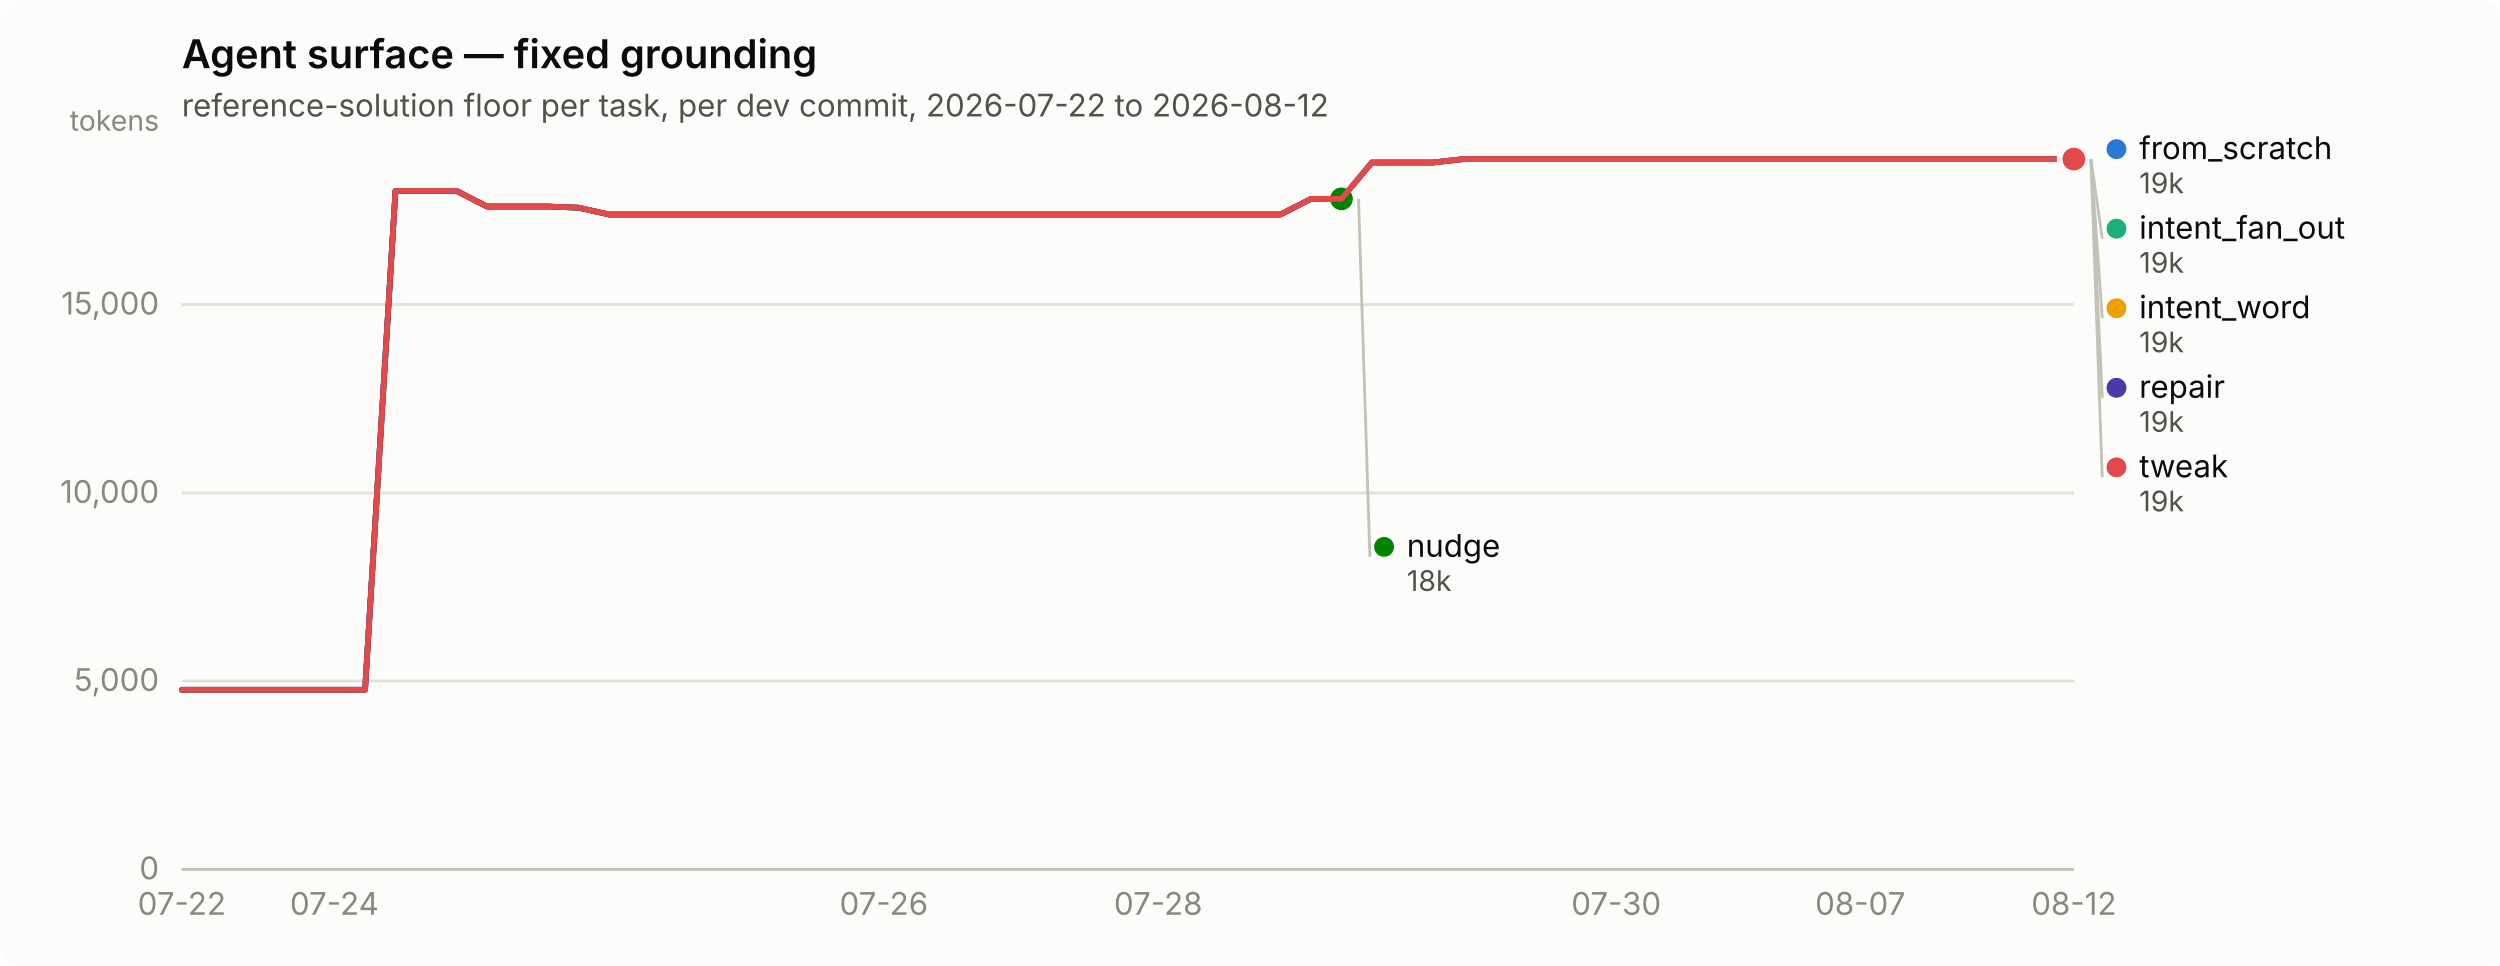
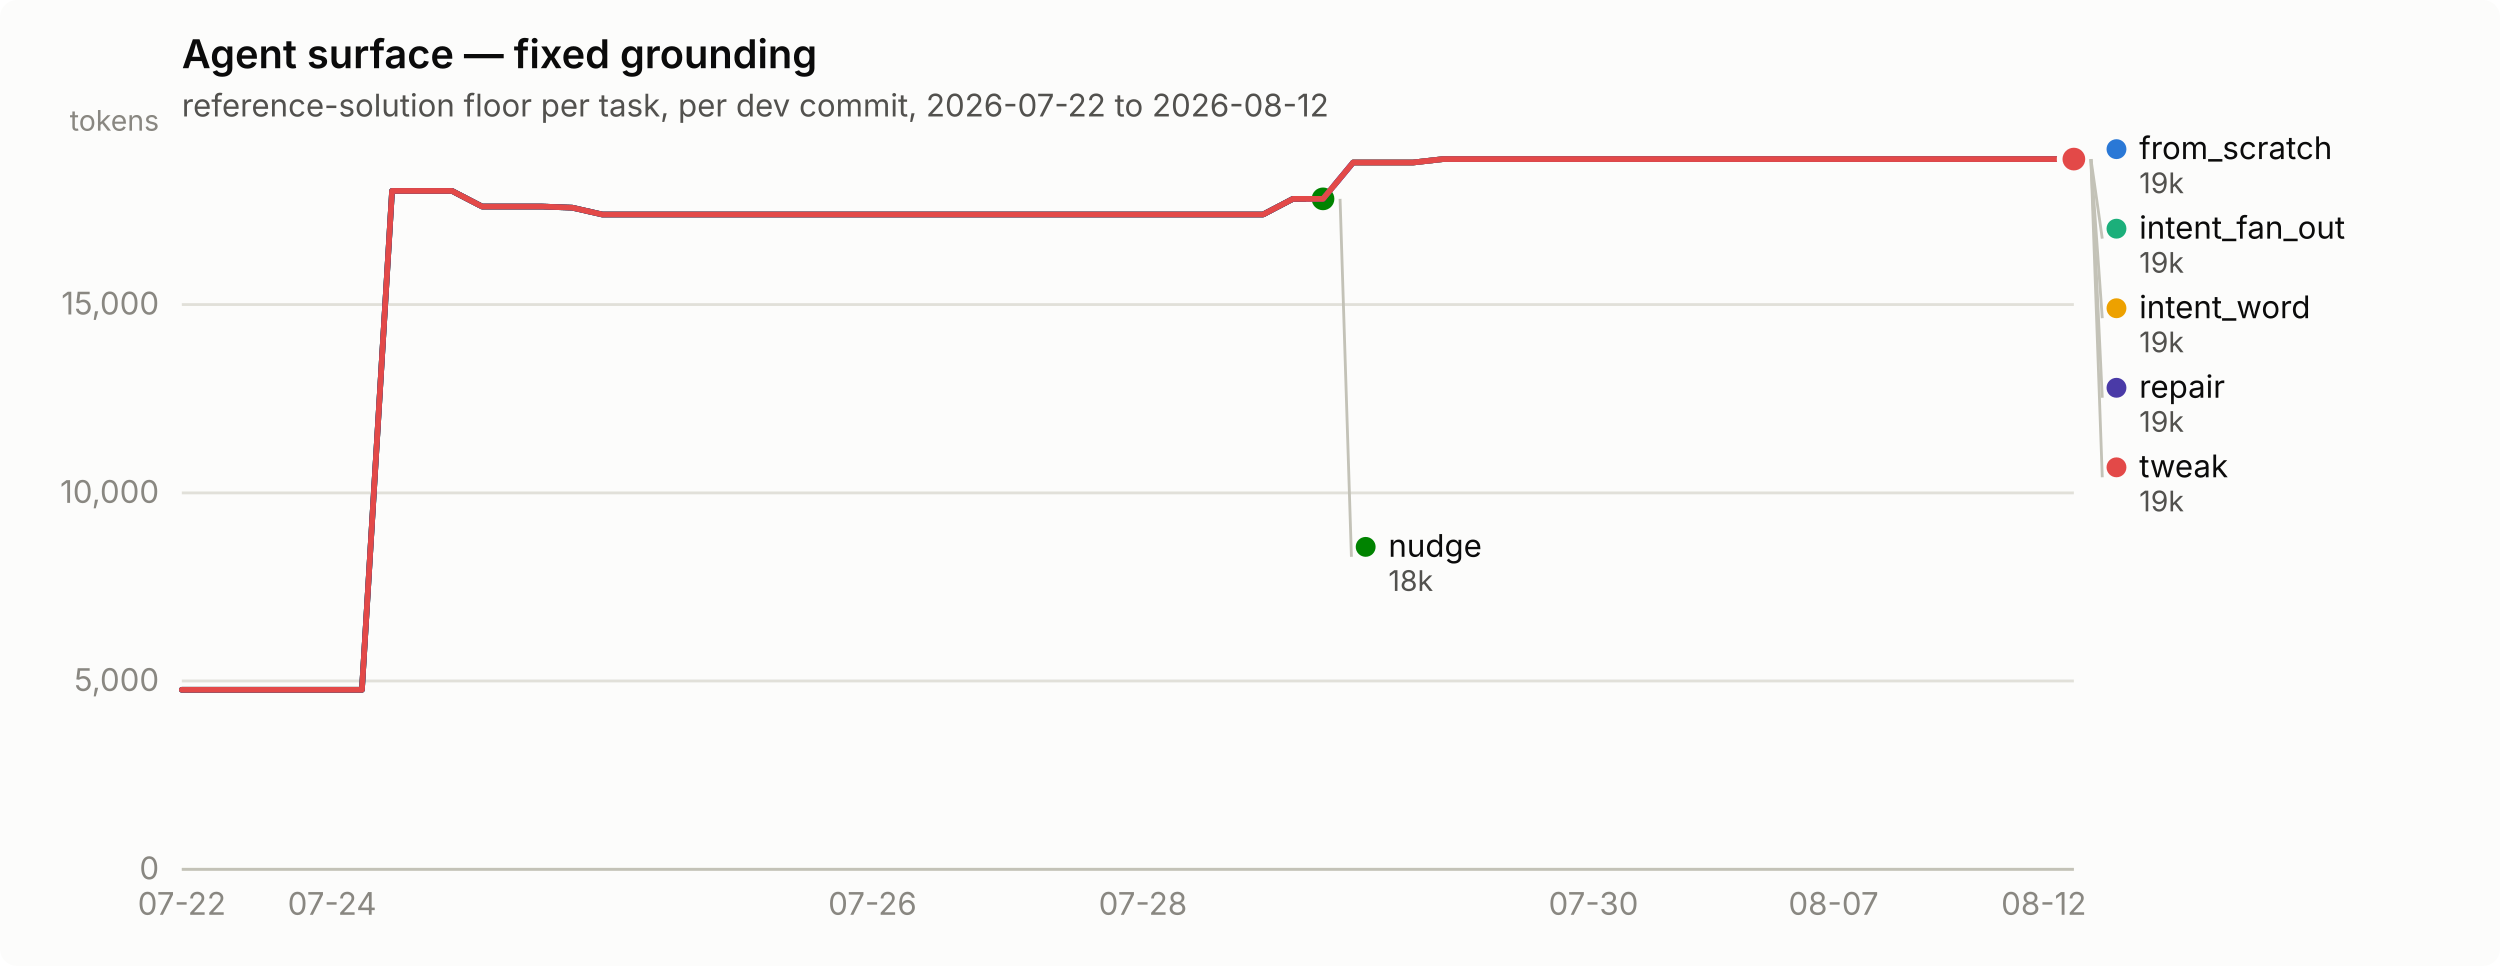
<svg xmlns="http://www.w3.org/2000/svg" width="880" height="340" viewBox="0 0 880 340" role="img" aria-label="Agent surface — fixed grounding">
  <rect width="880" height="340" rx="6" fill="#fcfcfb" />
  <text x="64" y="24" font-family="system-ui, -apple-system, &quot;Segoe UI&quot;, sans-serif" font-size="14" font-weight="600" fill="#0b0b0b">Agent surface — fixed grounding</text>
  <text x="64" y="41" font-family="system-ui, -apple-system, &quot;Segoe UI&quot;, sans-serif" font-size="11" fill="#52514e">reference-solution floor per task, per dev commit, 2026-07-22 to 2026-08-12</text>
  <line x1="64" y1="306.0" x2="730" y2="306.0" stroke="#e1e0d9" stroke-width="1" />
  <text x="56" y="309.5" text-anchor="end" font-family="system-ui, -apple-system, &quot;Segoe UI&quot;, sans-serif" font-size="11" style="font-variant-numeric: tabular-nums" fill="#898781">0</text>
  <line x1="64" y1="239.7" x2="730" y2="239.7" stroke="#e1e0d9" stroke-width="1" />
  <text x="56" y="243.2" text-anchor="end" font-family="system-ui, -apple-system, &quot;Segoe UI&quot;, sans-serif" font-size="11" style="font-variant-numeric: tabular-nums" fill="#898781">5,000</text>
  <line x1="64" y1="173.5" x2="730" y2="173.5" stroke="#e1e0d9" stroke-width="1" />
  <text x="56" y="177.0" text-anchor="end" font-family="system-ui, -apple-system, &quot;Segoe UI&quot;, sans-serif" font-size="11" style="font-variant-numeric: tabular-nums" fill="#898781">10,000</text>
  <line x1="64" y1="107.2" x2="730" y2="107.2" stroke="#e1e0d9" stroke-width="1" />
  <text x="56" y="110.7" text-anchor="end" font-family="system-ui, -apple-system, &quot;Segoe UI&quot;, sans-serif" font-size="11" style="font-variant-numeric: tabular-nums" fill="#898781">15,000</text>
  <text x="56" y="46" text-anchor="end" font-family="system-ui, -apple-system, &quot;Segoe UI&quot;, sans-serif" font-size="10" fill="#898781">tokens</text>
  <line x1="64" y1="306" x2="730" y2="306" stroke="#c3c2b7" stroke-width="1" />
  <text x="64.0" y="322" text-anchor="middle" font-family="system-ui, -apple-system, &quot;Segoe UI&quot;, sans-serif" font-size="11" style="font-variant-numeric: tabular-nums" fill="#898781">07-22</text>
-   <text x="117.7" y="322" text-anchor="middle" font-family="system-ui, -apple-system, &quot;Segoe UI&quot;, sans-serif" font-size="11" style="font-variant-numeric: tabular-nums" fill="#898781">07-24</text>
-   <text x="311.1" y="322" text-anchor="middle" font-family="system-ui, -apple-system, &quot;Segoe UI&quot;, sans-serif" font-size="11" style="font-variant-numeric: tabular-nums" fill="#898781">07-26</text>
-   <text x="407.7" y="322" text-anchor="middle" font-family="system-ui, -apple-system, &quot;Segoe UI&quot;, sans-serif" font-size="11" style="font-variant-numeric: tabular-nums" fill="#898781">07-28</text>
-   <text x="568.9" y="322" text-anchor="middle" font-family="system-ui, -apple-system, &quot;Segoe UI&quot;, sans-serif" font-size="11" style="font-variant-numeric: tabular-nums" fill="#898781">07-30</text>
-   <text x="654.8" y="322" text-anchor="middle" font-family="system-ui, -apple-system, &quot;Segoe UI&quot;, sans-serif" font-size="11" style="font-variant-numeric: tabular-nums" fill="#898781">08-07</text>
-   <text x="730.0" y="322" text-anchor="middle" font-family="system-ui, -apple-system, &quot;Segoe UI&quot;, sans-serif" font-size="11" style="font-variant-numeric: tabular-nums" fill="#898781">08-12</text>
-   <path d="M64.0,242.8 L74.7,242.8 L85.5,242.8 L96.2,242.8 L107.0,242.8 L117.7,242.8 L128.5,242.8 L139.2,67.2 L149.9,67.2 L160.7,67.2 L171.4,72.7 L182.2,72.7 L192.9,72.7 L203.6,73.1 L214.4,75.5 L225.1,75.5 L235.9,75.5 L246.6,75.5 L257.4,75.5 L268.1,75.5 L278.8,75.5 L289.6,75.5 L300.3,75.5 L311.1,75.5 L321.8,75.5 L332.5,75.5 L343.3,75.5 L354.0,75.5 L364.8,75.5 L375.5,75.5 L386.3,75.5 L397.0,75.5 L407.7,75.5 L418.5,75.5 L429.2,75.5 L440.0,75.5 L450.7,75.5 L461.5,70.0 L472.2,70.0 L482.9,57.2 L493.7,57.2 L504.4,57.2 L515.2,56.0 L525.9,56.0 L536.6,56.0 L547.4,56.0 L558.1,56.0 L568.9,56.0 L579.6,56.0 L590.4,56.0 L601.1,56.0 L611.8,56.0 L622.6,56.0 L633.3,56.0 L644.1,56.0 L654.8,56.0 L665.5,56.0 L676.3,56.0 L687.0,56.0 L697.8,56.0 L708.5,56.0 L719.3,56.0 L730.0,56.0" fill="none" stroke="#2a78d6" stroke-width="2" stroke-linejoin="round" stroke-linecap="round" />
+   <text x="116.9" y="322" text-anchor="middle" font-family="system-ui, -apple-system, &quot;Segoe UI&quot;, sans-serif" font-size="11" style="font-variant-numeric: tabular-nums" fill="#898781">07-24</text>
+   <text x="307.1" y="322" text-anchor="middle" font-family="system-ui, -apple-system, &quot;Segoe UI&quot;, sans-serif" font-size="11" style="font-variant-numeric: tabular-nums" fill="#898781">07-26</text>
+   <text x="402.3" y="322" text-anchor="middle" font-family="system-ui, -apple-system, &quot;Segoe UI&quot;, sans-serif" font-size="11" style="font-variant-numeric: tabular-nums" fill="#898781">07-28</text>
+   <text x="560.9" y="322" text-anchor="middle" font-family="system-ui, -apple-system, &quot;Segoe UI&quot;, sans-serif" font-size="11" style="font-variant-numeric: tabular-nums" fill="#898781">07-30</text>
+   <text x="645.4" y="322" text-anchor="middle" font-family="system-ui, -apple-system, &quot;Segoe UI&quot;, sans-serif" font-size="11" style="font-variant-numeric: tabular-nums" fill="#898781">08-07</text>
+   <text x="719.4" y="322" text-anchor="middle" font-family="system-ui, -apple-system, &quot;Segoe UI&quot;, sans-serif" font-size="11" style="font-variant-numeric: tabular-nums" fill="#898781">08-12</text>
+   <path d="M64.0,242.8 L74.6,242.8 L85.1,242.8 L95.7,242.8 L106.3,242.8 L116.9,242.8 L127.4,242.8 L138.0,67.2 L148.6,67.2 L159.1,67.2 L169.7,72.7 L180.3,72.7 L190.9,72.7 L201.4,73.1 L212.0,75.5 L222.6,75.5 L233.1,75.5 L243.7,75.5 L254.3,75.5 L264.9,75.5 L275.4,75.5 L286.0,75.5 L296.6,75.5 L307.1,75.5 L317.7,75.5 L328.3,75.5 L338.9,75.5 L349.4,75.5 L360.0,75.5 L370.6,75.5 L381.1,75.5 L391.7,75.5 L402.3,75.5 L412.9,75.5 L423.4,75.5 L434.0,75.5 L444.6,75.5 L455.1,70.0 L465.7,70.0 L476.3,57.2 L486.9,57.2 L497.4,57.2 L508.0,56.0 L518.6,56.0 L529.1,56.0 L539.7,56.0 L550.3,56.0 L560.9,56.0 L571.4,56.0 L582.0,56.0 L592.6,56.0 L603.1,56.0 L613.7,56.0 L624.3,56.0 L634.9,56.0 L645.4,56.0 L656.0,56.0 L666.6,56.0 L677.1,56.0 L687.7,56.0 L698.3,56.0 L708.9,56.0 L719.4,56.0 L730.0,56.0" fill="none" stroke="#2a78d6" stroke-width="2" stroke-linejoin="round" stroke-linecap="round" />
  <circle cx="730.0" cy="56.0" r="6" fill="#fcfcfb" />
  <circle cx="730.0" cy="56.0" r="4" fill="#2a78d6" />
-   <path d="M482.9,57.2 L493.7,57.2 L504.4,57.2 L515.2,56.0 L525.9,56.0 L536.6,56.0 L547.4,56.0 L558.1,56.0 L568.9,56.0 L579.6,56.0 L590.4,56.0 L601.1,56.0 L611.8,56.0 L622.6,56.0 L633.3,56.0 L644.1,56.0 L654.8,56.0 L665.5,56.0 L676.3,56.0 L687.0,56.0 L697.8,56.0 L708.5,56.0 L719.3,56.0 L730.0,56.0" fill="none" stroke="#1baf7a" stroke-width="2" stroke-linejoin="round" stroke-linecap="round" />
+   <path d="M476.3,57.2 L486.9,57.2 L497.4,57.2 L508.0,56.0 L518.6,56.0 L529.1,56.0 L539.7,56.0 L550.3,56.0 L560.9,56.0 L571.4,56.0 L582.0,56.0 L592.6,56.0 L603.1,56.0 L613.7,56.0 L624.3,56.0 L634.9,56.0 L645.4,56.0 L656.0,56.0 L666.6,56.0 L677.1,56.0 L687.7,56.0 L698.3,56.0 L708.9,56.0 L719.4,56.0 L730.0,56.0" fill="none" stroke="#1baf7a" stroke-width="2" stroke-linejoin="round" stroke-linecap="round" />
  <circle cx="730.0" cy="56.0" r="6" fill="#fcfcfb" />
  <circle cx="730.0" cy="56.0" r="4" fill="#1baf7a" />
-   <path d="M482.9,57.2 L493.7,57.2 L504.4,57.2 L515.2,56.0 L525.9,56.0 L536.6,56.0 L547.4,56.0 L558.1,56.0 L568.9,56.0 L579.6,56.0 L590.4,56.0 L601.1,56.0 L611.8,56.0 L622.6,56.0 L633.3,56.0 L644.1,56.0 L654.8,56.0 L665.5,56.0 L676.3,56.0 L687.0,56.0 L697.8,56.0 L708.5,56.0 L719.3,56.0 L730.0,56.0" fill="none" stroke="#eda100" stroke-width="2" stroke-linejoin="round" stroke-linecap="round" />
+   <path d="M476.3,57.2 L486.9,57.2 L497.4,57.2 L508.0,56.0 L518.6,56.0 L529.1,56.0 L539.7,56.0 L550.3,56.0 L560.9,56.0 L571.4,56.0 L582.0,56.0 L592.6,56.0 L603.1,56.0 L613.7,56.0 L624.3,56.0 L634.9,56.0 L645.4,56.0 L656.0,56.0 L666.6,56.0 L677.1,56.0 L687.7,56.0 L698.3,56.0 L708.9,56.0 L719.4,56.0 L730.0,56.0" fill="none" stroke="#eda100" stroke-width="2" stroke-linejoin="round" stroke-linecap="round" />
  <circle cx="730.0" cy="56.0" r="6" fill="#fcfcfb" />
  <circle cx="730.0" cy="56.0" r="4" fill="#eda100" />
-   <path d="M64.0,242.8 L74.7,242.8 L85.5,242.8 L96.2,242.8 L107.0,242.8 L117.7,242.8 L128.5,242.8 L139.2,67.2 L149.9,67.2 L160.7,67.2 L171.4,72.7 L182.2,72.7 L192.9,72.7 L203.6,73.1 L214.4,75.5 L225.1,75.5 L235.9,75.5 L246.6,75.5 L257.4,75.5 L268.1,75.5 L278.8,75.5 L289.6,75.5 L300.3,75.5 L311.1,75.5 L321.8,75.5 L332.5,75.5 L343.3,75.5 L354.0,75.5 L364.8,75.5 L375.5,75.5 L386.3,75.5 L397.0,75.5 L407.7,75.5 L418.5,75.5 L429.2,75.5 L440.0,75.5 L450.7,75.5 L461.5,70.0 L472.2,70.0" fill="none" stroke="#008300" stroke-width="2" stroke-linejoin="round" stroke-linecap="round" />
-   <circle cx="472.2" cy="70.0" r="6" fill="#fcfcfb" />
-   <circle cx="472.2" cy="70.0" r="4" fill="#008300" />
-   <path d="M64.0,242.8 L74.7,242.8 L85.5,242.8 L96.2,242.8 L107.0,242.8 L117.7,242.8 L128.5,242.8 L139.2,67.2 L149.9,67.2 L160.7,67.2 L171.4,72.7 L182.2,72.7 L192.9,72.7 L203.6,73.1 L214.4,75.5 L225.1,75.5 L235.9,75.5 L246.6,75.5 L257.4,75.5 L268.1,75.5 L278.8,75.5 L289.6,75.5 L300.3,75.5 L311.1,75.5 L321.8,75.5 L332.5,75.5 L343.3,75.5 L354.0,75.5 L364.8,75.5 L375.5,75.5 L386.3,75.5 L397.0,75.5 L407.7,75.5 L418.5,75.5 L429.2,75.5 L440.0,75.5 L450.7,75.5 L461.5,70.0 L472.2,70.0 L482.9,57.2 L493.7,57.2 L504.4,57.2 L515.2,56.0 L525.9,56.0 L536.6,56.0 L547.4,56.0 L558.1,56.0 L568.9,56.0 L579.6,56.0 L590.4,56.0 L601.1,56.0 L611.8,56.0 L622.6,56.0 L633.3,56.0 L644.1,56.0 L654.8,56.0 L665.5,56.0 L676.3,56.0 L687.0,56.0 L697.8,56.0 L708.5,56.0 L719.3,56.0 L730.0,56.0" fill="none" stroke="#4a3aa7" stroke-width="2" stroke-linejoin="round" stroke-linecap="round" />
+   <path d="M64.0,242.8 L74.6,242.8 L85.1,242.8 L95.7,242.8 L106.3,242.8 L116.9,242.8 L127.4,242.8 L138.0,67.2 L148.6,67.2 L159.1,67.2 L169.7,72.7 L180.3,72.7 L190.9,72.7 L201.4,73.1 L212.0,75.5 L222.6,75.5 L233.1,75.5 L243.7,75.5 L254.3,75.5 L264.9,75.5 L275.4,75.5 L286.0,75.5 L296.6,75.5 L307.1,75.5 L317.7,75.5 L328.3,75.5 L338.9,75.5 L349.4,75.5 L360.0,75.5 L370.6,75.5 L381.1,75.5 L391.7,75.5 L402.3,75.5 L412.9,75.5 L423.4,75.5 L434.0,75.5 L444.6,75.5 L455.1,70.0 L465.7,70.0" fill="none" stroke="#008300" stroke-width="2" stroke-linejoin="round" stroke-linecap="round" />
+   <circle cx="465.7" cy="70.0" r="6" fill="#fcfcfb" />
+   <circle cx="465.7" cy="70.0" r="4" fill="#008300" />
+   <path d="M64.0,242.8 L74.6,242.8 L85.1,242.8 L95.7,242.8 L106.3,242.8 L116.9,242.8 L127.4,242.8 L138.0,67.2 L148.6,67.2 L159.1,67.2 L169.7,72.7 L180.3,72.7 L190.9,72.7 L201.4,73.1 L212.0,75.5 L222.6,75.5 L233.1,75.5 L243.7,75.5 L254.3,75.5 L264.9,75.5 L275.4,75.5 L286.0,75.5 L296.6,75.5 L307.1,75.5 L317.7,75.5 L328.3,75.5 L338.9,75.5 L349.4,75.5 L360.0,75.5 L370.6,75.5 L381.1,75.5 L391.7,75.5 L402.3,75.5 L412.9,75.5 L423.4,75.5 L434.0,75.5 L444.6,75.5 L455.1,70.0 L465.7,70.0 L476.3,57.2 L486.9,57.2 L497.4,57.2 L508.0,56.0 L518.6,56.0 L529.1,56.0 L539.7,56.0 L550.3,56.0 L560.9,56.0 L571.4,56.0 L582.0,56.0 L592.6,56.0 L603.1,56.0 L613.7,56.0 L624.3,56.0 L634.9,56.0 L645.4,56.0 L656.0,56.0 L666.6,56.0 L677.1,56.0 L687.7,56.0 L698.3,56.0 L708.9,56.0 L719.4,56.0 L730.0,56.0" fill="none" stroke="#4a3aa7" stroke-width="2" stroke-linejoin="round" stroke-linecap="round" />
  <circle cx="730.0" cy="56.0" r="6" fill="#fcfcfb" />
  <circle cx="730.0" cy="56.0" r="4" fill="#4a3aa7" />
-   <path d="M64.0,242.8 L74.7,242.8 L85.5,242.8 L96.2,242.8 L107.0,242.8 L117.7,242.8 L128.5,242.8 L139.2,67.2 L149.9,67.2 L160.7,67.2 L171.4,72.7 L182.2,72.7 L192.9,72.7 L203.6,73.1 L214.4,75.5 L225.1,75.5 L235.9,75.5 L246.6,75.5 L257.4,75.5 L268.1,75.5 L278.8,75.5 L289.6,75.5 L300.3,75.5 L311.1,75.5 L321.8,75.5 L332.5,75.5 L343.3,75.5 L354.0,75.5 L364.8,75.5 L375.5,75.5 L386.3,75.5 L397.0,75.5 L407.7,75.5 L418.5,75.5 L429.2,75.5 L440.0,75.5 L450.7,75.5 L461.5,70.0 L472.2,70.0 L482.9,57.2 L493.7,57.2 L504.4,57.2 L515.2,56.0 L525.9,56.0 L536.6,56.0 L547.4,56.0 L558.1,56.0 L568.9,56.0 L579.6,56.0 L590.4,56.0 L601.1,56.0 L611.8,56.0 L622.6,56.0 L633.3,56.0 L644.1,56.0 L654.8,56.0 L665.5,56.0 L676.3,56.0 L687.0,56.0 L697.8,56.0 L708.5,56.0 L719.3,56.0 L730.0,56.0" fill="none" stroke="#e34948" stroke-width="2" stroke-linejoin="round" stroke-linecap="round" />
+   <path d="M64.0,242.8 L74.6,242.8 L85.1,242.8 L95.7,242.8 L106.3,242.8 L116.9,242.8 L127.4,242.8 L138.0,67.2 L148.6,67.2 L159.1,67.2 L169.7,72.7 L180.3,72.7 L190.9,72.7 L201.4,73.1 L212.0,75.5 L222.6,75.5 L233.1,75.5 L243.7,75.5 L254.3,75.5 L264.9,75.5 L275.4,75.5 L286.0,75.5 L296.6,75.5 L307.1,75.5 L317.7,75.5 L328.3,75.5 L338.9,75.5 L349.4,75.5 L360.0,75.5 L370.6,75.5 L381.1,75.5 L391.7,75.5 L402.3,75.5 L412.9,75.5 L423.4,75.5 L434.0,75.5 L444.6,75.5 L455.1,70.0 L465.7,70.0 L476.3,57.2 L486.9,57.2 L497.4,57.2 L508.0,56.0 L518.6,56.0 L529.1,56.0 L539.7,56.0 L550.3,56.0 L560.9,56.0 L571.4,56.0 L582.0,56.0 L592.6,56.0 L603.1,56.0 L613.7,56.0 L624.3,56.0 L634.9,56.0 L645.4,56.0 L656.0,56.0 L666.6,56.0 L677.1,56.0 L687.7,56.0 L698.3,56.0 L708.9,56.0 L719.4,56.0 L730.0,56.0" fill="none" stroke="#e34948" stroke-width="2" stroke-linejoin="round" stroke-linecap="round" />
  <circle cx="730.0" cy="56.0" r="6" fill="#fcfcfb" />
  <circle cx="730.0" cy="56.0" r="4" fill="#e34948" />
  <circle cx="745.0" cy="52.5" r="3.5" fill="#2a78d6" />
  <text x="753.0" y="56.0" font-family="system-ui, -apple-system, &quot;Segoe UI&quot;, sans-serif" font-size="11" fill="#0b0b0b">from_scratch</text>
  <text x="753.0" y="68.0" font-family="system-ui, -apple-system, &quot;Segoe UI&quot;, sans-serif" font-size="10" style="font-variant-numeric: tabular-nums" fill="#52514e">19k</text>
  <line x1="736.0" y1="56.0" x2="740.0" y2="84.0" stroke="#c3c2b7" stroke-width="1" />
  <circle cx="745.0" cy="80.5" r="3.5" fill="#1baf7a" />
  <text x="753.0" y="84.0" font-family="system-ui, -apple-system, &quot;Segoe UI&quot;, sans-serif" font-size="11" fill="#0b0b0b">intent_fan_out</text>
  <text x="753.0" y="96.0" font-family="system-ui, -apple-system, &quot;Segoe UI&quot;, sans-serif" font-size="10" style="font-variant-numeric: tabular-nums" fill="#52514e">19k</text>
  <line x1="736.0" y1="56.0" x2="740.0" y2="112.0" stroke="#c3c2b7" stroke-width="1" />
  <circle cx="745.0" cy="108.5" r="3.5" fill="#eda100" />
  <text x="753.0" y="112.0" font-family="system-ui, -apple-system, &quot;Segoe UI&quot;, sans-serif" font-size="11" fill="#0b0b0b">intent_word</text>
  <text x="753.0" y="124.0" font-family="system-ui, -apple-system, &quot;Segoe UI&quot;, sans-serif" font-size="10" style="font-variant-numeric: tabular-nums" fill="#52514e">19k</text>
  <line x1="736.0" y1="56.0" x2="740.0" y2="140.0" stroke="#c3c2b7" stroke-width="1" />
  <circle cx="745.0" cy="136.5" r="3.5" fill="#4a3aa7" />
  <text x="753.0" y="140.0" font-family="system-ui, -apple-system, &quot;Segoe UI&quot;, sans-serif" font-size="11" fill="#0b0b0b">repair</text>
  <text x="753.0" y="152.0" font-family="system-ui, -apple-system, &quot;Segoe UI&quot;, sans-serif" font-size="10" style="font-variant-numeric: tabular-nums" fill="#52514e">19k</text>
  <line x1="736.0" y1="56.0" x2="740.0" y2="168.0" stroke="#c3c2b7" stroke-width="1" />
  <circle cx="745.0" cy="164.5" r="3.5" fill="#e34948" />
  <text x="753.0" y="168.0" font-family="system-ui, -apple-system, &quot;Segoe UI&quot;, sans-serif" font-size="11" fill="#0b0b0b">tweak</text>
  <text x="753.0" y="180.0" font-family="system-ui, -apple-system, &quot;Segoe UI&quot;, sans-serif" font-size="10" style="font-variant-numeric: tabular-nums" fill="#52514e">19k</text>
-   <line x1="478.2" y1="70.0" x2="482.2" y2="196.0" stroke="#c3c2b7" stroke-width="1" />
-   <circle cx="487.194" cy="192.5" r="3.5" fill="#008300" />
-   <text x="495.194" y="196.0" font-family="system-ui, -apple-system, &quot;Segoe UI&quot;, sans-serif" font-size="11" fill="#0b0b0b">nudge</text>
-   <text x="495.194" y="208.0" font-family="system-ui, -apple-system, &quot;Segoe UI&quot;, sans-serif" font-size="10" style="font-variant-numeric: tabular-nums" fill="#52514e">18k</text>
+   <line x1="471.7" y1="70.0" x2="475.7" y2="196.0" stroke="#c3c2b7" stroke-width="1" />
+   <circle cx="480.714" cy="192.5" r="3.5" fill="#008300" />
+   <text x="488.714" y="196.0" font-family="system-ui, -apple-system, &quot;Segoe UI&quot;, sans-serif" font-size="11" fill="#0b0b0b">nudge</text>
+   <text x="488.714" y="208.0" font-family="system-ui, -apple-system, &quot;Segoe UI&quot;, sans-serif" font-size="10" style="font-variant-numeric: tabular-nums" fill="#52514e">18k</text>
</svg>
